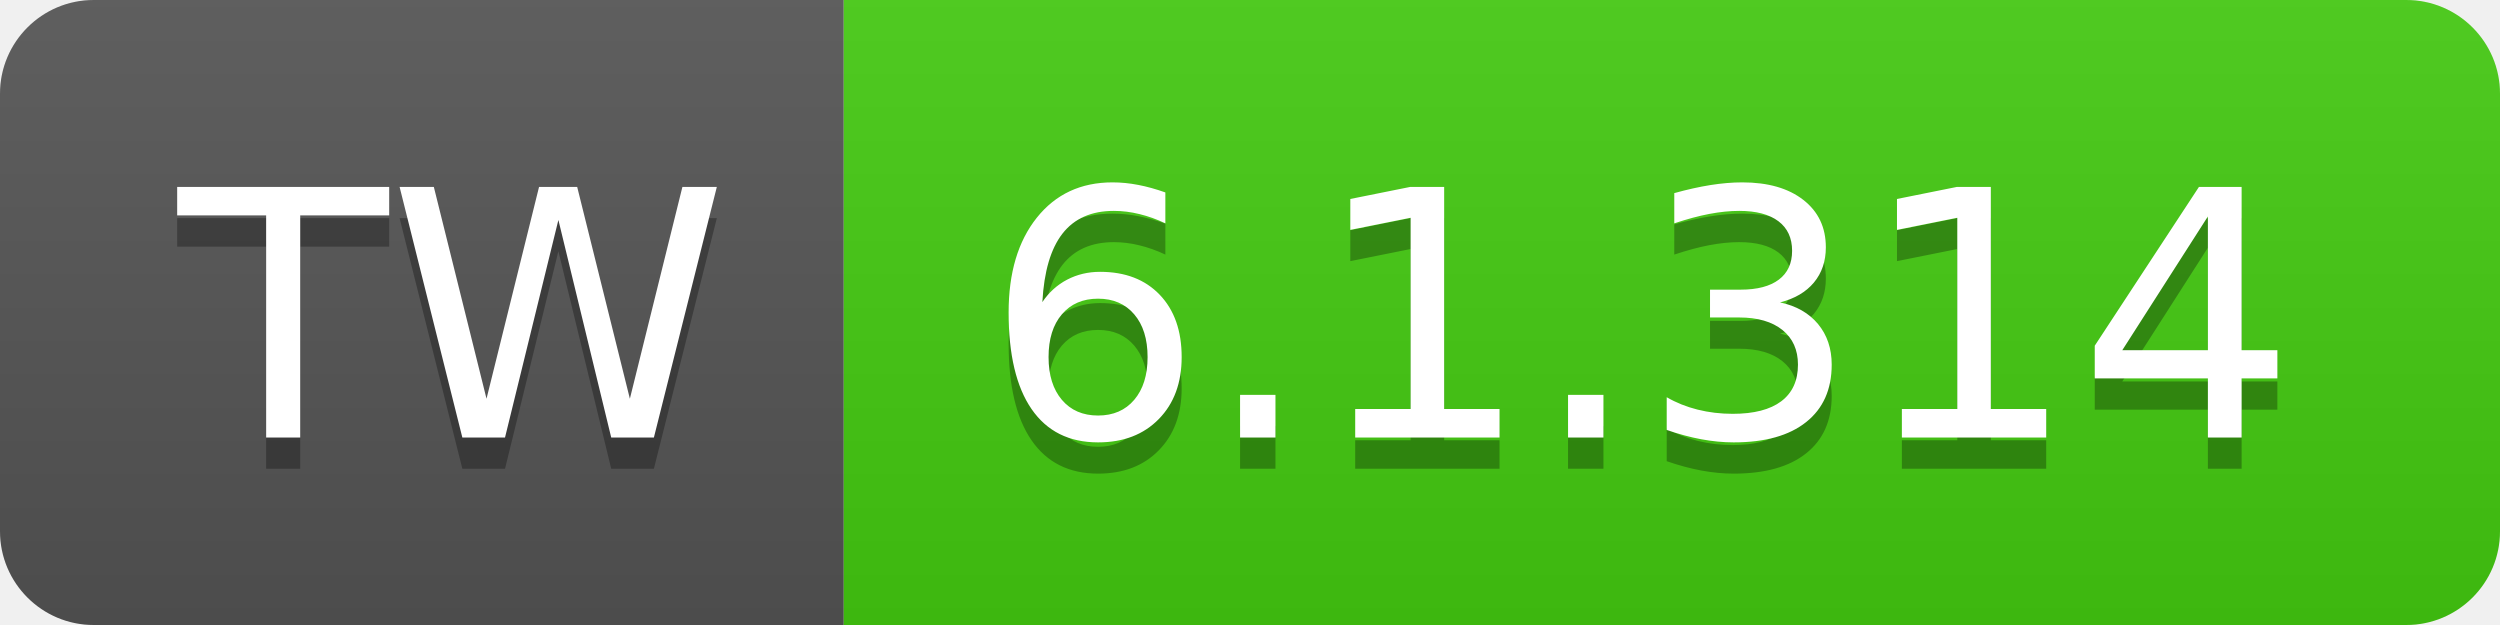
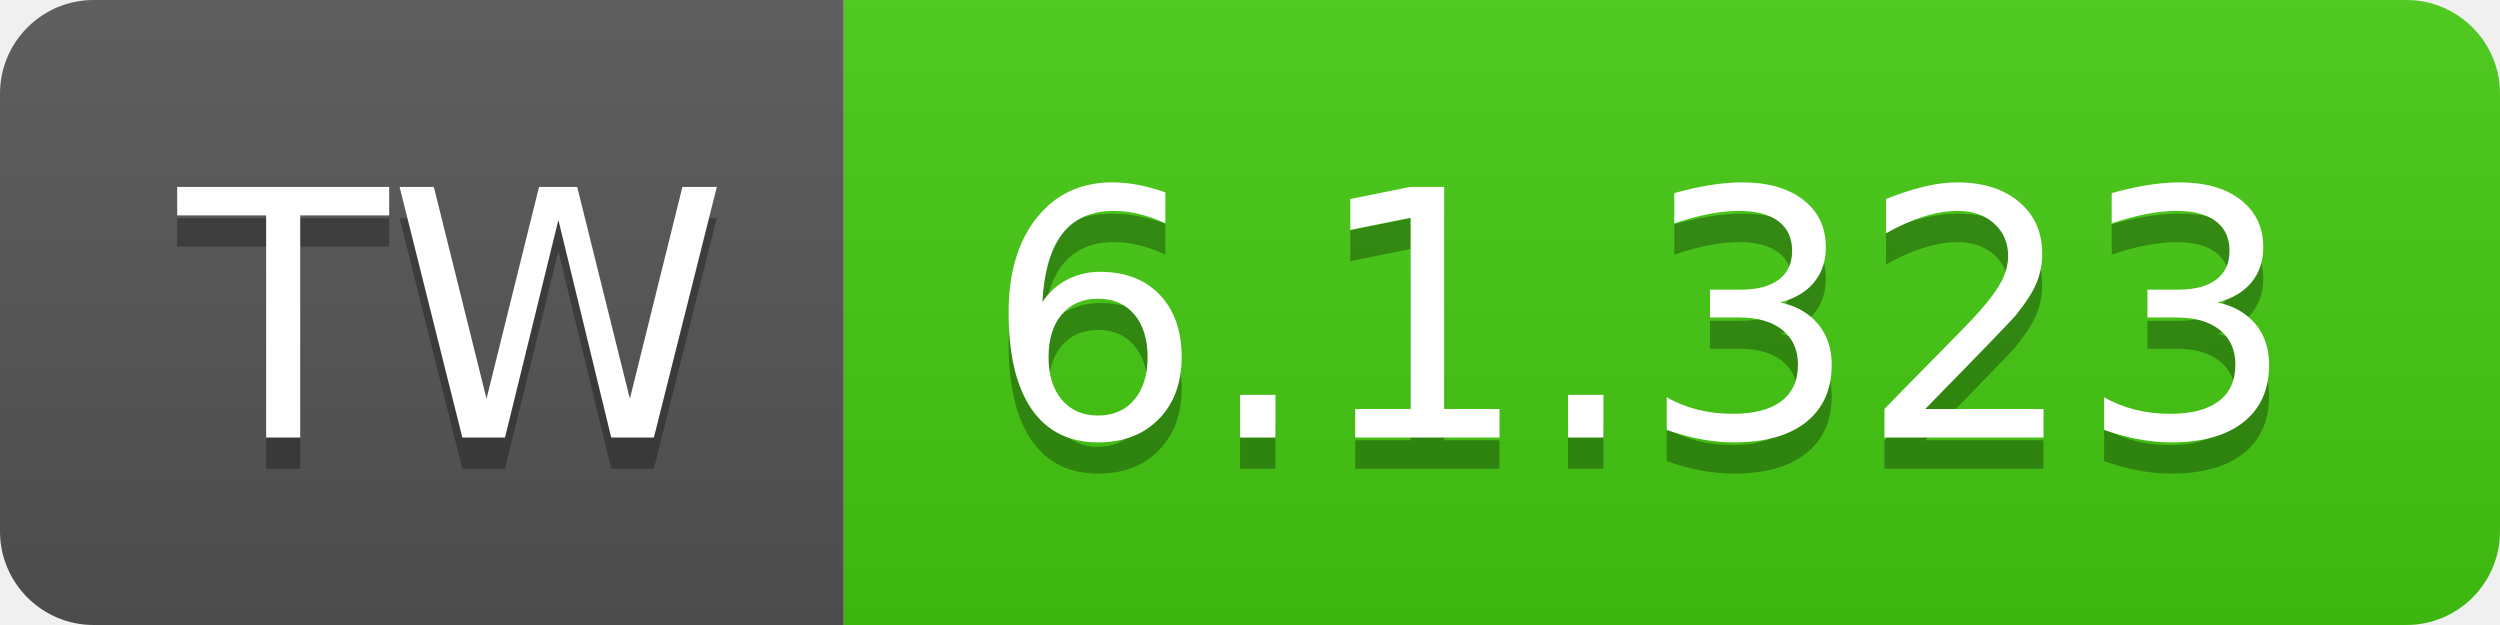
- <svg xmlns="http://www.w3.org/2000/svg" width="80" height="20" role="img" aria-label="TW: 6.1.314">
+ <svg xmlns="http://www.w3.org/2000/svg" width="80" height="20" role="img" aria-label="TW: 6.1.323">
  <linearGradient id="s" x2="0" y2="100%">
    <stop offset="0" stop-color="#bbb" stop-opacity=".1" />
    <stop offset="1" stop-opacity=".1" />
  </linearGradient>
  <clipPath id="r">
    <rect width="80" height="20" rx="3" fill="#fff" />
  </clipPath>
  <g clip-path="url(#r)">
    <rect width="27" height="20" fill="#555" />
    <rect x="27" width="53" height="20" fill="#4c1" />
    <rect width="80" height="20" fill="url(#s)" />
  </g>
  <g fill="#fff" text-anchor="middle" font-family="Verdana,Geneva,DejaVu Sans,sans-serif" text-rendering="geometricPrecision" font-size="110">
    <text aria-hidden="true" x="145" y="150" fill="#010101" fill-opacity=".3" transform="scale(.1)" textLength="170">TW</text>
    <text x="145" y="140" transform="scale(.1)" fill="#fff" textLength="170">TW</text>
-     <text aria-hidden="true" x="525" y="150" fill="#010101" fill-opacity=".3" transform="scale(.1)" textLength="430">6.1.314</text>
-     <text x="525" y="140" transform="scale(.1)" fill="#fff" textLength="430">6.1.314</text>
+     <text aria-hidden="true" x="525" y="150" fill="#010101" fill-opacity=".3" transform="scale(.1)" textLength="430">6.1.323</text>
+     <text x="525" y="140" transform="scale(.1)" fill="#fff" textLength="430">6.1.323</text>
  </g>
</svg>
